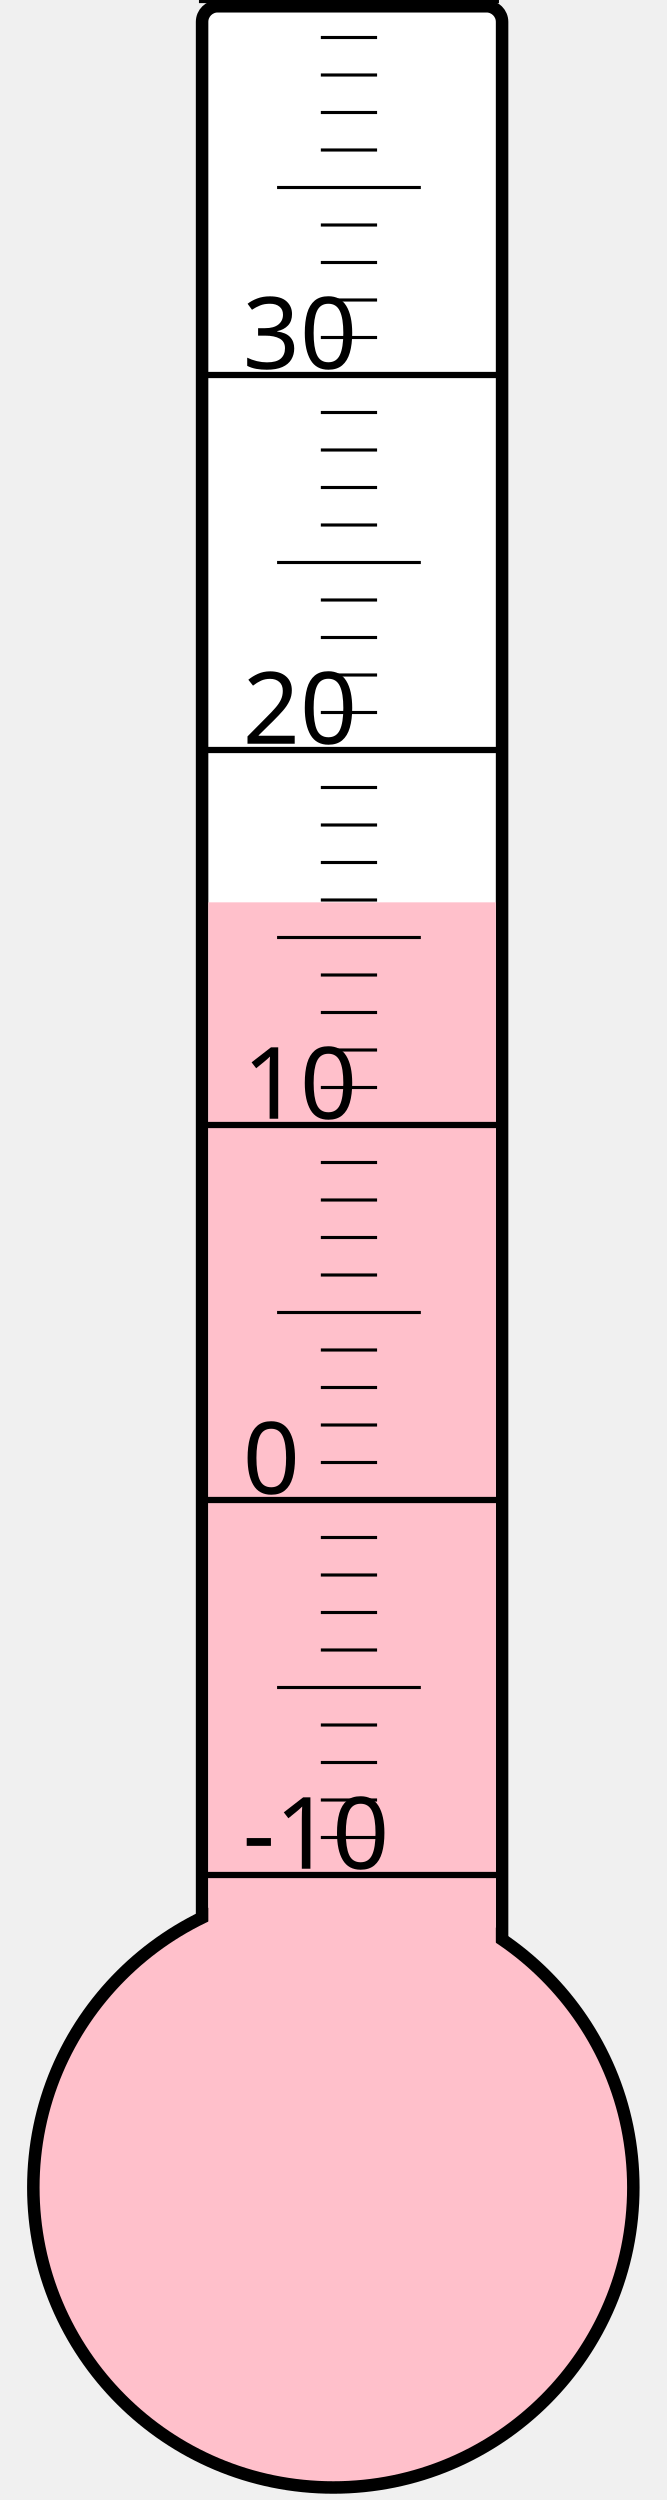
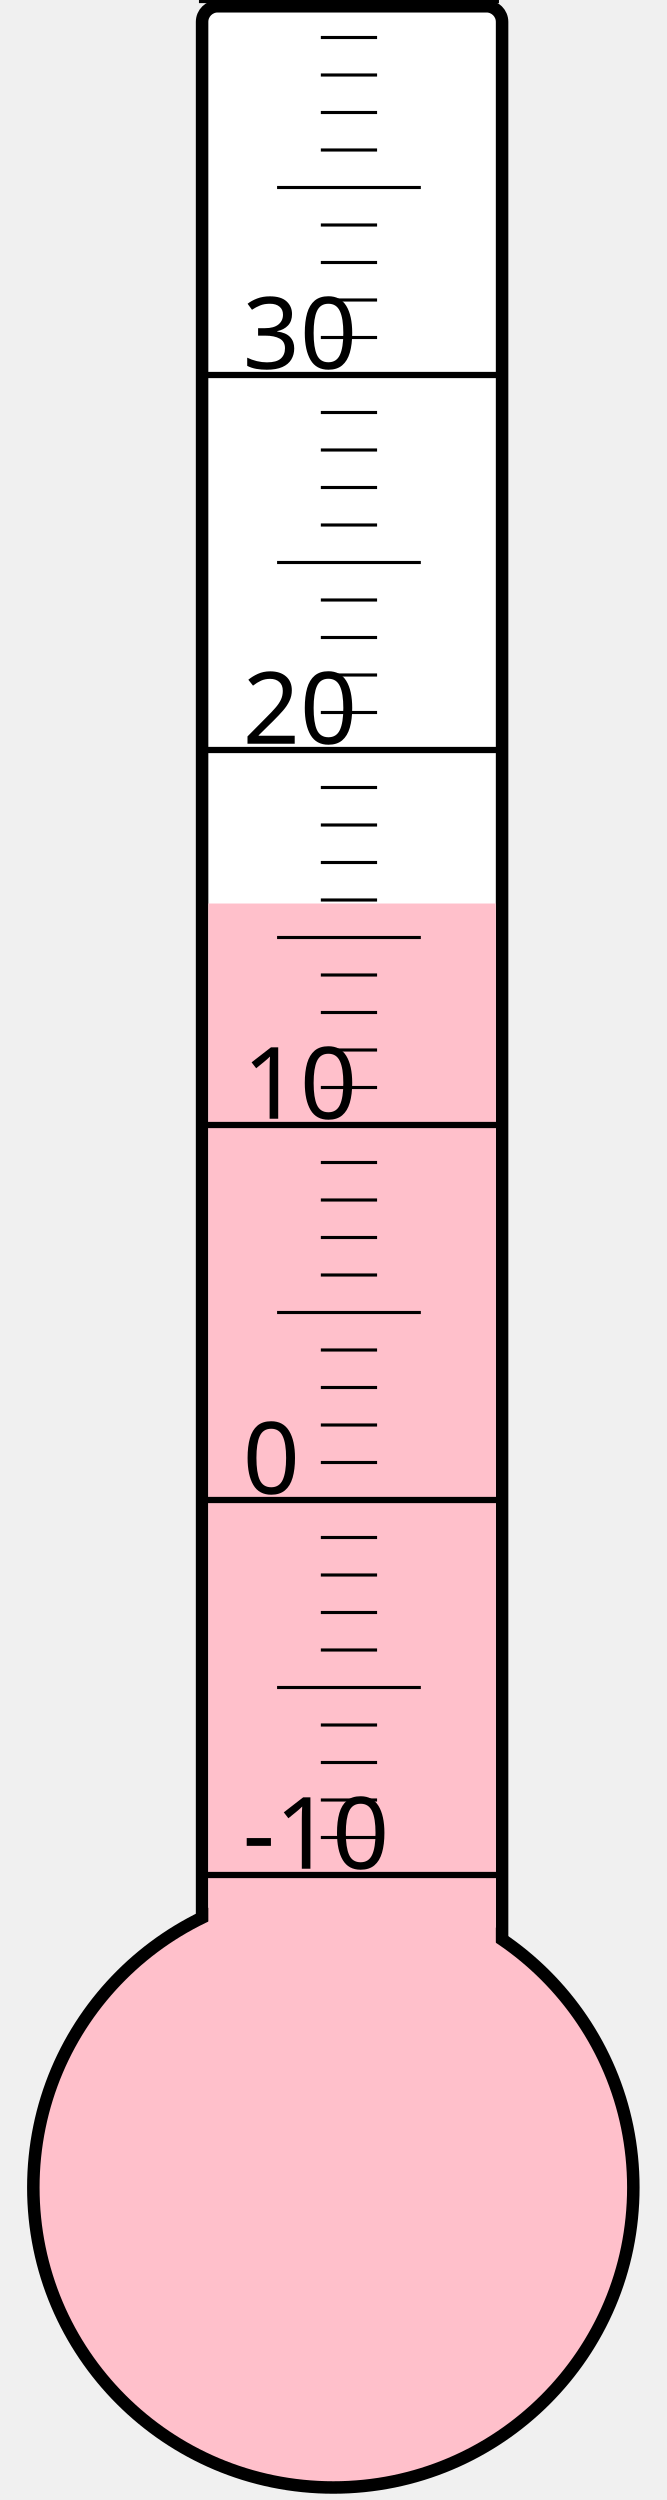
<svg xmlns="http://www.w3.org/2000/svg" width="40px" height="150px" viewBox="0 0 200 800">
  <rect width="200" height="800" x="0" y="0" style="fill: #ffffeb; fill-opacity: 0;" />
  <rect width="96" height="680" x="58" y="2" rx="5" ry="5" style="fill: white; fill-opacity: 1; stroke: black; stroke-width: 4;" />
  <circle cx="100" cy="700" r="96" style="fill: pink; stroke: black; stroke-width: 4;" />
-   <rect width="92" height="411.25" x="60" y="288.75" style="fill: pink; fill-opacity: 1; stroke-width: 0;" />
+   <rect width="92" height="410.875" x="60" y="289.125" style="fill: pink; fill-opacity: 1; stroke-width: 0;" />
  <text x="71" y="598" style="font-family: sans-serif; font-size: 24pt;">-10</text>
  <text x="71" y="478" style="font-family: sans-serif; font-size: 24pt;">0</text>
  <text x="71" y="358" style="font-family: sans-serif; font-size: 24pt;">10</text>
  <text x="71" y="238" style="font-family: sans-serif; font-size: 24pt;">20</text>
  <text x="71" y="118" style="font-family: sans-serif; font-size: 24pt;">30</text>
  <g style="stroke: black;">
    <line x1="57" y1="600" x2="153" y2="600" style="stroke-width: 2;" />
    <line x1="96" y1="588" x2="114" y2="588" style="stroke-width: 1;" />
    <line x1="96" y1="576" x2="114" y2="576" style="stroke-width: 1;" />
    <line x1="96" y1="564" x2="114" y2="564" style="stroke-width: 1;" />
    <line x1="96" y1="552" x2="114" y2="552" style="stroke-width: 1;" />
    <line x1="82" y1="540" x2="128" y2="540" style="stroke-width: 1;" />
    <line x1="96" y1="528" x2="114" y2="528" style="stroke-width: 1;" />
    <line x1="96" y1="516" x2="114" y2="516" style="stroke-width: 1;" />
    <line x1="96" y1="504" x2="114" y2="504" style="stroke-width: 1;" />
    <line x1="96" y1="492" x2="114" y2="492" style="stroke-width: 1;" />
    <line x1="57" y1="480" x2="153" y2="480" style="stroke-width: 2;" />
    <line x1="96" y1="468" x2="114" y2="468" style="stroke-width: 1;" />
    <line x1="96" y1="456" x2="114" y2="456" style="stroke-width: 1;" />
    <line x1="96" y1="444" x2="114" y2="444" style="stroke-width: 1;" />
    <line x1="96" y1="432" x2="114" y2="432" style="stroke-width: 1;" />
    <line x1="82" y1="420" x2="128" y2="420" style="stroke-width: 1;" />
    <line x1="96" y1="408" x2="114" y2="408" style="stroke-width: 1;" />
    <line x1="96" y1="396" x2="114" y2="396" style="stroke-width: 1;" />
    <line x1="96" y1="384" x2="114" y2="384" style="stroke-width: 1;" />
    <line x1="96" y1="372" x2="114" y2="372" style="stroke-width: 1;" />
    <line x1="57" y1="360" x2="153" y2="360" style="stroke-width: 2;" />
    <line x1="96" y1="348" x2="114" y2="348" style="stroke-width: 1;" />
    <line x1="96" y1="336" x2="114" y2="336" style="stroke-width: 1;" />
    <line x1="96" y1="324" x2="114" y2="324" style="stroke-width: 1;" />
    <line x1="96" y1="312" x2="114" y2="312" style="stroke-width: 1;" />
    <line x1="82" y1="300" x2="128" y2="300" style="stroke-width: 1;" />
    <line x1="96" y1="288" x2="114" y2="288" style="stroke-width: 1;" />
    <line x1="96" y1="276" x2="114" y2="276" style="stroke-width: 1;" />
    <line x1="96" y1="264" x2="114" y2="264" style="stroke-width: 1;" />
    <line x1="96" y1="252" x2="114" y2="252" style="stroke-width: 1;" />
    <line x1="57" y1="240" x2="153" y2="240" style="stroke-width: 2;" />
    <line x1="96" y1="228" x2="114" y2="228" style="stroke-width: 1;" />
    <line x1="96" y1="216" x2="114" y2="216" style="stroke-width: 1;" />
    <line x1="96" y1="204" x2="114" y2="204" style="stroke-width: 1;" />
    <line x1="96" y1="192" x2="114" y2="192" style="stroke-width: 1;" />
    <line x1="82" y1="180" x2="128" y2="180" style="stroke-width: 1;" />
    <line x1="96" y1="168" x2="114" y2="168" style="stroke-width: 1;" />
    <line x1="96" y1="156" x2="114" y2="156" style="stroke-width: 1;" />
    <line x1="96" y1="144" x2="114" y2="144" style="stroke-width: 1;" />
    <line x1="96" y1="132" x2="114" y2="132" style="stroke-width: 1;" />
    <line x1="57" y1="120" x2="153" y2="120" style="stroke-width: 2;" />
    <line x1="96" y1="108" x2="114" y2="108" style="stroke-width: 1;" />
    <line x1="96" y1="96" x2="114" y2="96" style="stroke-width: 1;" />
    <line x1="96" y1="84" x2="114" y2="84" style="stroke-width: 1;" />
    <line x1="96" y1="72" x2="114" y2="72" style="stroke-width: 1;" />
    <line x1="82" y1="60" x2="128" y2="60" style="stroke-width: 1;" />
    <line x1="96" y1="48" x2="114" y2="48" style="stroke-width: 1;" />
    <line x1="96" y1="36" x2="114" y2="36" style="stroke-width: 1;" />
    <line x1="96" y1="24" x2="114" y2="24" style="stroke-width: 1;" />
    <line x1="96" y1="12" x2="114" y2="12" style="stroke-width: 1;" />
    <line x1="57" y1="0" x2="153" y2="0" style="stroke-width: 2;" />
  </g>
</svg>
